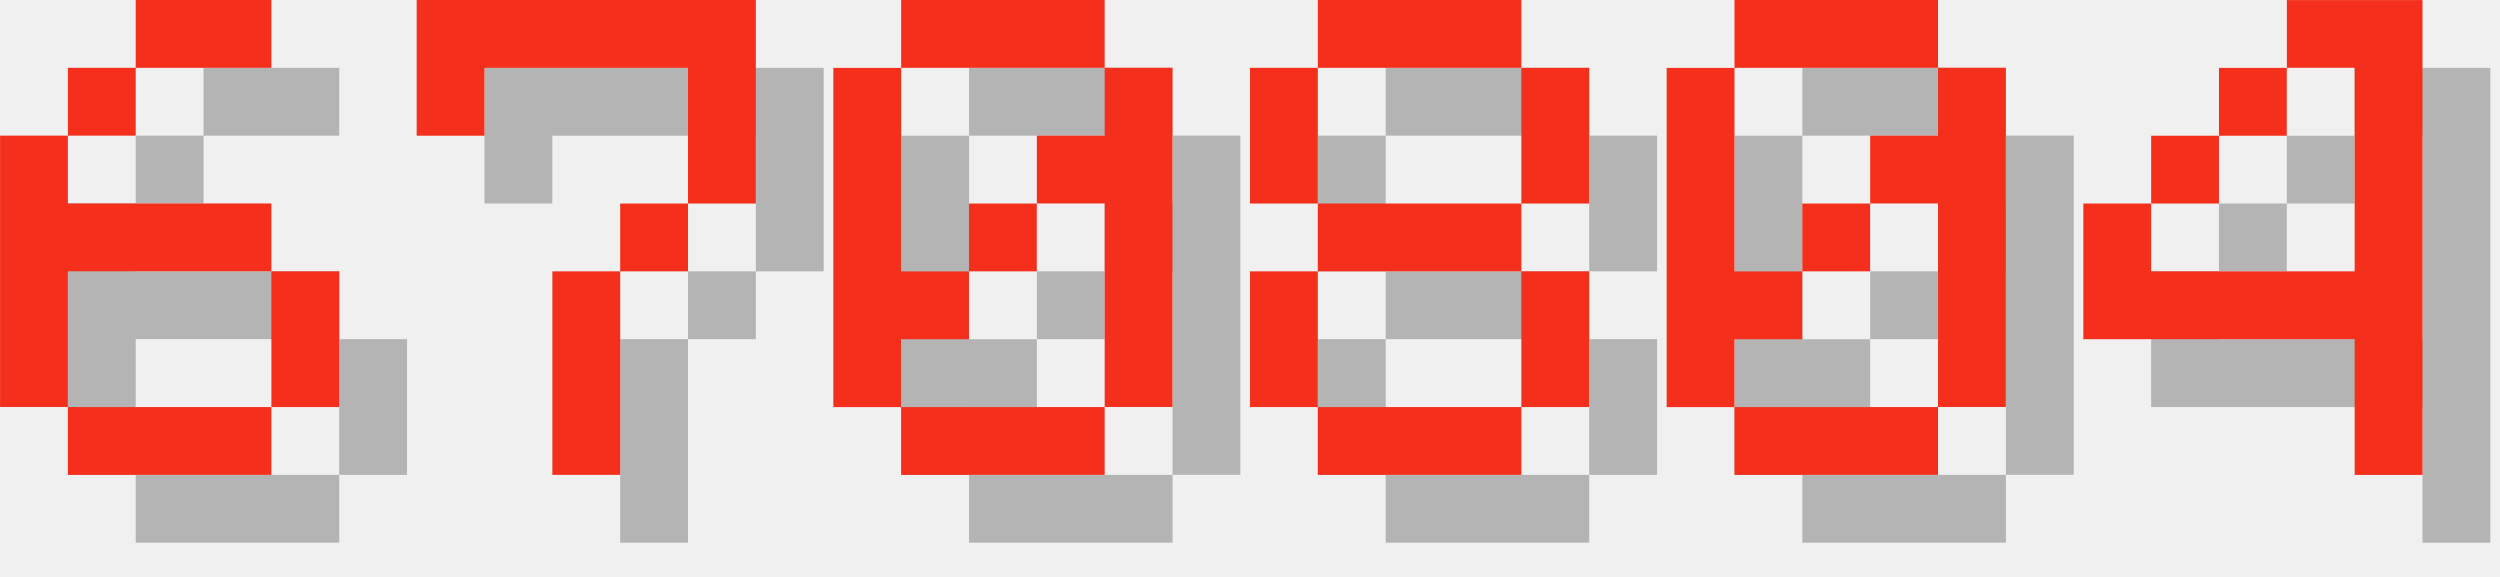
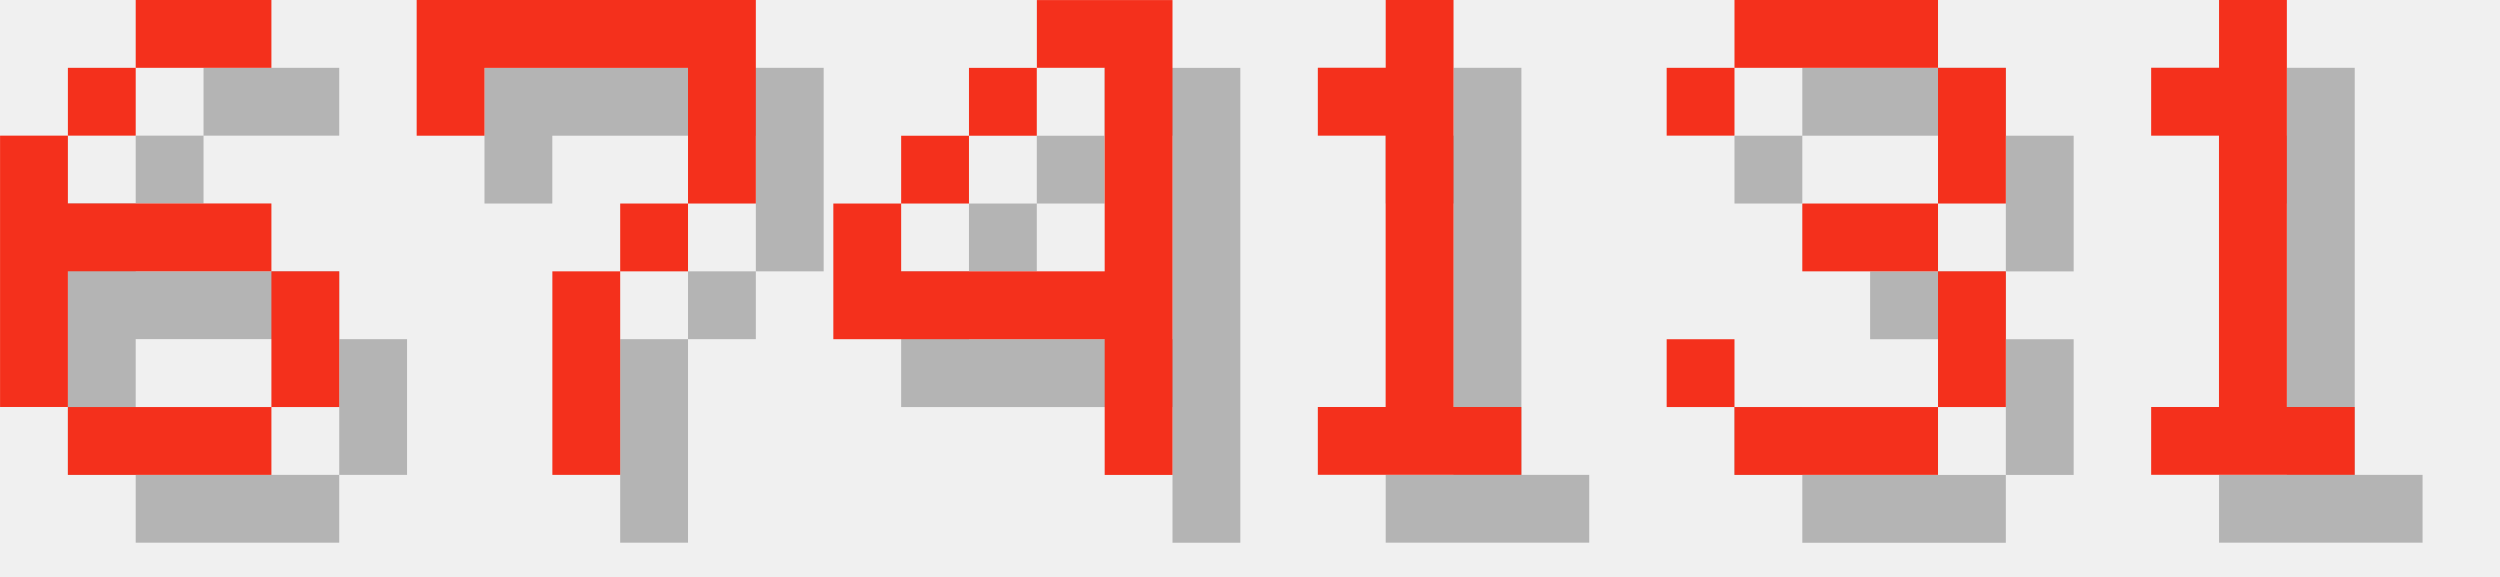
<svg xmlns="http://www.w3.org/2000/svg" version="1.1" width="156.0" height="36">
  <style>
        .text-foreground {
            fill: #F4301C;
        }
        .text-shadow {
            fill: #000000;
            fill-opacity: 0.25;
        }
    </style>
  <g class="digit" id="digit_6" transform="translate(0.0, 0), scale(4)">
    <path id="digit_6_shadow" class="text-shadow" d="m3.175 1.058v1.058h2.117v-1.058h-2.117zm0 1.058h-1.058v1.058h1.058v-1.058zm-1.058 1.058h-1.058v4.233h1.058v-2.117h3.175v-1.058h-3.175v-1.058zm3.175 2.117v2.117h1.058v-2.117h-1.058zm0 2.117h-3.175v1.058h3.175v-1.058z" fill-opacity=".5" style="paint-order:stroke fill markers" />
    <path id="digit_6_fg" class="text-foreground" d="m2.117 0v1.058h2.117v-1.058h-2.117zm0 1.058h-1.058v1.058h1.058v-1.058zm-1.058 1.058h-1.058v4.233h1.058v-2.117h3.175v-1.058h-3.175v-1.058zm3.175 2.117v2.117h1.058v-2.117h-1.058zm0 2.117h-3.175v1.058h3.175v-1.058z" fill="#fff" style="paint-order:stroke fill markers" />
  </g>
  <g class="digit" id="digit_7" transform="translate(26.0, 0), scale(4)">
    <path id="digit_7_shadow" class="text-shadow" d="m1.058 1.058 2e-6 2.117h1.058v-1.058h3.175v1.058l2e-7 1.058h-1.058v1.058h-1.058l4e-7 3.175 1.058 1e-7v-3.175h1.058v-1.058h1.058l5e-7 -1.058v-2.117z" fill-opacity=".5" style="paint-order:stroke fill markers" />
    <path id="digit_7_fg" class="text-foreground" d="m0 0 2e-6 2.117h1.058v-1.058h3.175v1.058l2e-7 1.058h-1.058v1.058h-1.058l4e-7 3.175 1.058 1e-7v-3.175h1.058v-1.058h1.058l5e-7 -1.058v-2.117z" fill="#fff" style="paint-order:stroke fill markers" />
  </g>
-   <g class="digit" id="digit_0" transform="translate(52.0, 0), scale(4)">
-     <path id="digit_0_shadow" class="text-shadow" d="m2.117 1.058v1.058h3.175v-1.058h-3.175zm3.175 1.058v1.058h-1.058v1.058h1.058v3.175h1.058v-5.292h-1.058zm0 5.292h-3.175v1.058h3.175v-1.058zm-3.175 0v-1.058h1.058v-1.058h-1.058v-3.175h-1.058v5.292h1.058zm1.058-2.117h1.058v-1.058h-1.058v1.058z" fill-opacity=".5" style="paint-order:stroke fill markers" />
-     <path id="digit_0_fg" class="text-foreground" d="m1.058 0v1.058h3.175v-1.058h-3.175zm3.175 1.058v1.058h-1.058v1.058h1.058v3.175h1.058v-5.292h-1.058zm0 5.292h-3.175v1.058h3.175v-1.058zm-3.175 0v-1.058h1.058v-1.058h-1.058v-3.175h-1.058v5.292h1.058zm1.058-2.117h1.058v-1.058h-1.058v1.058z" fill="#fff" style="paint-order:stroke fill markers" />
-   </g>
-   <g class="digit" id="digit_8" transform="translate(78.0, 0), scale(4)">
-     <path id="digit_8_shadow" class="text-shadow" d="m2.117 1.058v1.058h3.175v-1.058h-3.175zm3.175 1.058v2.117h1.058v-2.117h-1.058zm0 2.117h-3.175v1.058h3.175v-1.058zm0 1.058v2.117h1.058v-2.117h-1.058zm0 2.117h-3.175v1.058h3.175v-1.058zm-3.175 0v-2.117h-1.058v2.117h1.058zm0-3.175v-2.117h-1.058v2.117h1.058z" fill-opacity=".5" style="paint-order:stroke fill markers" />
-     <path id="digit_8_fg" class="text-foreground" d="m1.058 0v1.058h3.175v-1.058h-3.175zm3.175 1.058v2.117h1.058v-2.117h-1.058zm0 2.117h-3.175v1.058h3.175v-1.058zm0 1.058v2.117h1.058v-2.117h-1.058zm0 2.117h-3.175v1.058h3.175v-1.058zm-3.175 0v-2.117h-1.058v2.117h1.058zm0-3.175v-2.117h-1.058v2.117h1.058z" fill="#fff" style="paint-order:stroke fill markers" />
-   </g>
-   <g class="digit" id="digit_0" transform="translate(104.0, 0), scale(4)">
-     <path id="digit_0_shadow" class="text-shadow" d="m2.117 1.058v1.058h3.175v-1.058h-3.175zm3.175 1.058v1.058h-1.058v1.058h1.058v3.175h1.058v-5.292h-1.058zm0 5.292h-3.175v1.058h3.175v-1.058zm-3.175 0v-1.058h1.058v-1.058h-1.058v-3.175h-1.058v5.292h1.058zm1.058-2.117h1.058v-1.058h-1.058v1.058z" fill-opacity=".5" style="paint-order:stroke fill markers" />
-     <path id="digit_0_fg" class="text-foreground" d="m1.058 0v1.058h3.175v-1.058h-3.175zm3.175 1.058v1.058h-1.058v1.058h1.058v3.175h1.058v-5.292h-1.058zm0 5.292h-3.175v1.058h3.175v-1.058zm-3.175 0v-1.058h1.058v-1.058h-1.058v-3.175h-1.058v5.292h1.058zm1.058-2.117h1.058v-1.058h-1.058v1.058z" fill="#fff" style="paint-order:stroke fill markers" />
-   </g>
-   <g class="digit" id="digit_4" transform="translate(130.0, 0), scale(4)">
+   <g class="digit" id="digit_4" transform="translate(52.0, 0), scale(4)">
    <path id="digit_4_shadow" class="text-shadow" d="m4.233 1.058v1.058h1.058v3.175h-3.175v-1.058h-1.058v2.117h4.233v2.117h1.058v-7.408h-2.117zm-2.117 3.175h1.058v-1.058h-1.058v1.058zm1.058-1.058h1.058v-1.058h-1.058v1.058z" fill-opacity=".5" style="paint-order:stroke fill markers" />
    <path id="digit_4_fg" class="text-foreground" d="m3.175 0v1.058h1.058v3.175h-3.175v-1.058h-1.058v2.117h4.233v2.117h1.058v-7.408h-2.117zm-2.117 3.175h1.058v-1.058h-1.058v1.058zm1.058-1.058h1.058v-1.058h-1.058v1.058z" fill="#fff" style="paint-order:stroke fill markers" />
  </g>
+   <g class="digit" id="digit_1" transform="translate(78.0, 0), scale(4)">
+     <path id="digit_1_shadow" class="text-shadow" d="m2.117 2.117v1.058h1.058v4.233h-1.058v1.058h3.175v-1.058h-1.058v-6.35h-1.058v1.058h-1.058z" fill-opacity=".5" style="paint-order:stroke fill markers" />
+     <path id="digit_1_fg" class="text-foreground" d="m1.058 1.058v1.058h1.058v4.233h-1.058v1.058h3.175v-1.058h-1.058v-6.35h-1.058v1.058h-1.058z" fill="#fff" style="paint-order:stroke fill markers" />
+   </g>
+   <g class="digit" id="digit_3" transform="translate(104.0, 0), scale(4)">
+     <path id="digit_3_shadow" class="text-shadow" d="m1.058 2.117v1.058h1.058v-1.058h3.175v2.117h-2.117v1.058h2.117v2.117h-3.175v-1.058h-1.058v1.058h1.058v1.058h3.175v-1.058h1.058v-2.117h-1.058v-1.058h1.058v-2.117h-1.058v-1.058h-3.175v1.058h-1.058z" fill-opacity=".5" style="paint-order:stroke fill markers" />
+     <path id="digit_3_fg" class="text-foreground" d="m0 1.058v1.058h1.058v-1.058h3.175v2.117h-2.117v1.058h2.117v2.117h-3.175v-1.058h-1.058v1.058h1.058v1.058h3.175v-1.058h1.058v-2.117h-1.058v-1.058h1.058v-2.117h-1.058v-1.058h-3.175v1.058h-1.058z" fill="#fff" style="paint-order:stroke fill markers" />
+   </g>
+   <g class="digit" id="digit_1" transform="translate(130.0, 0), scale(4)">
+     <path id="digit_1_shadow" class="text-shadow" d="m2.117 2.117v1.058h1.058v4.233h-1.058v1.058h3.175v-1.058h-1.058v-6.35h-1.058v1.058h-1.058z" fill-opacity=".5" style="paint-order:stroke fill markers" />
+     <path id="digit_1_fg" class="text-foreground" d="m1.058 1.058v1.058h1.058v4.233h-1.058v1.058h3.175v-1.058h-1.058v-6.35h-1.058v1.058h-1.058z" fill="#fff" style="paint-order:stroke fill markers" />
+   </g>
</svg>
